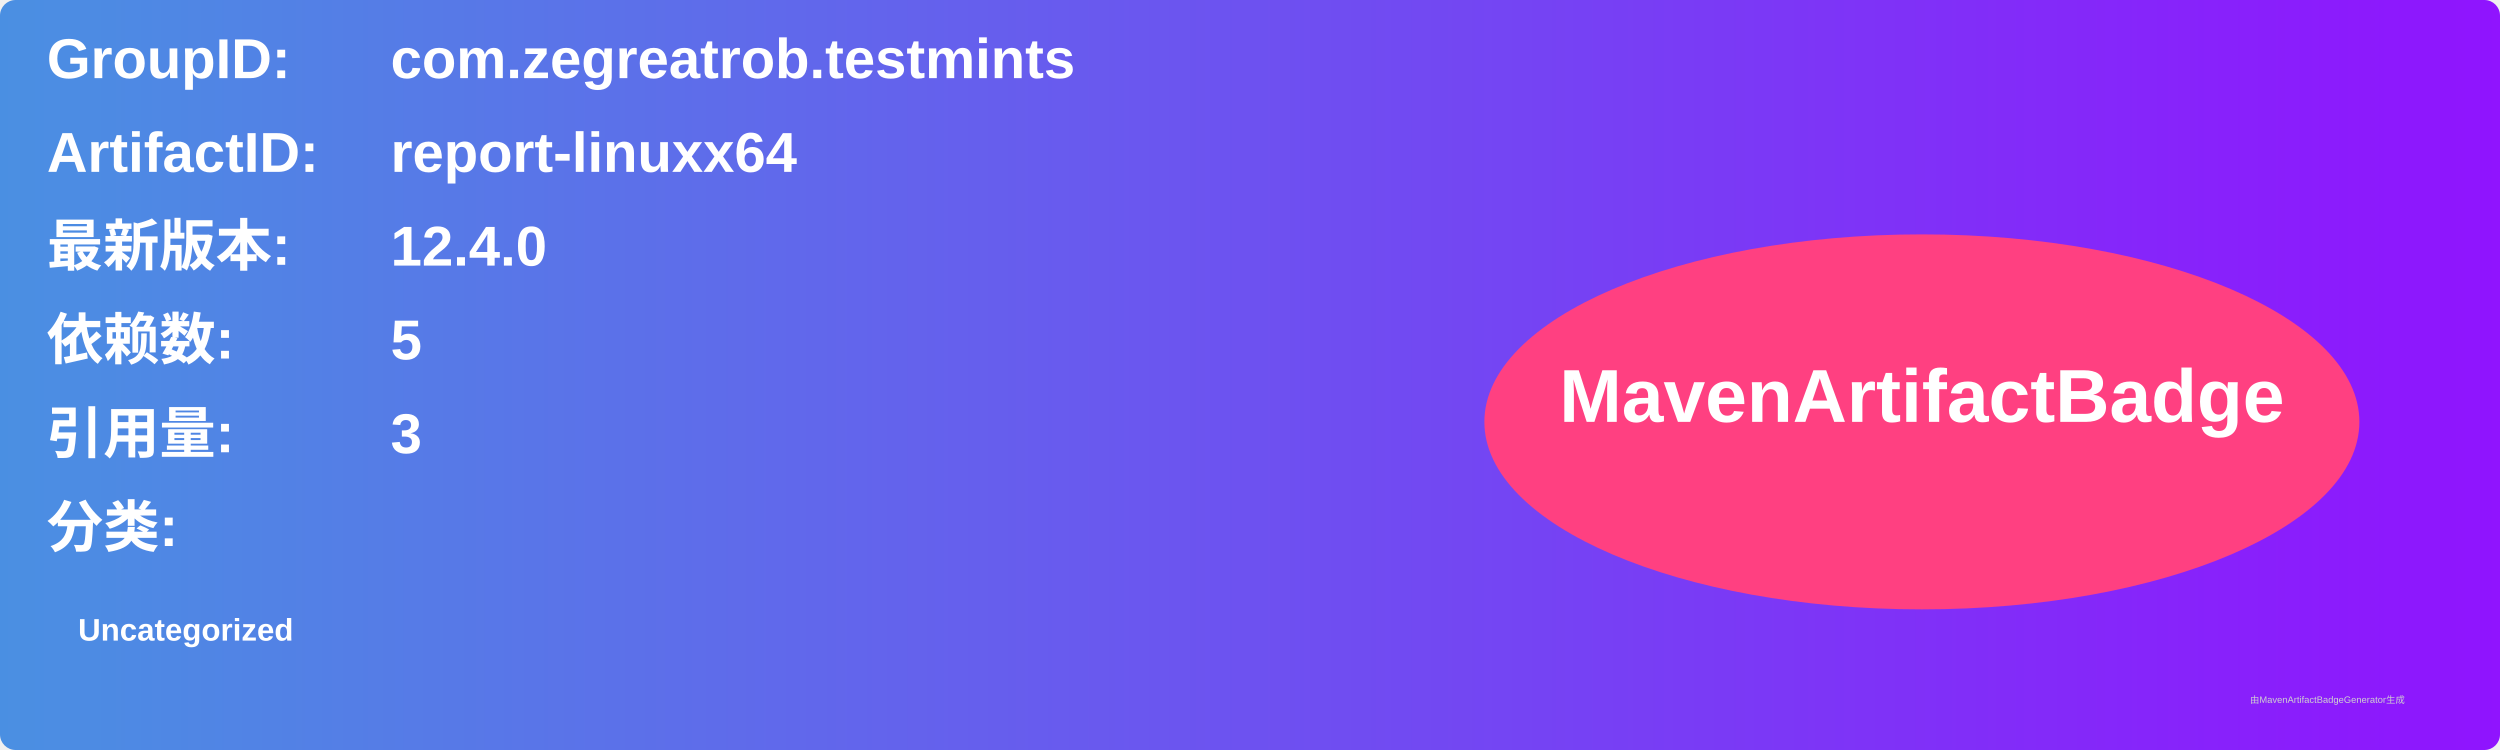
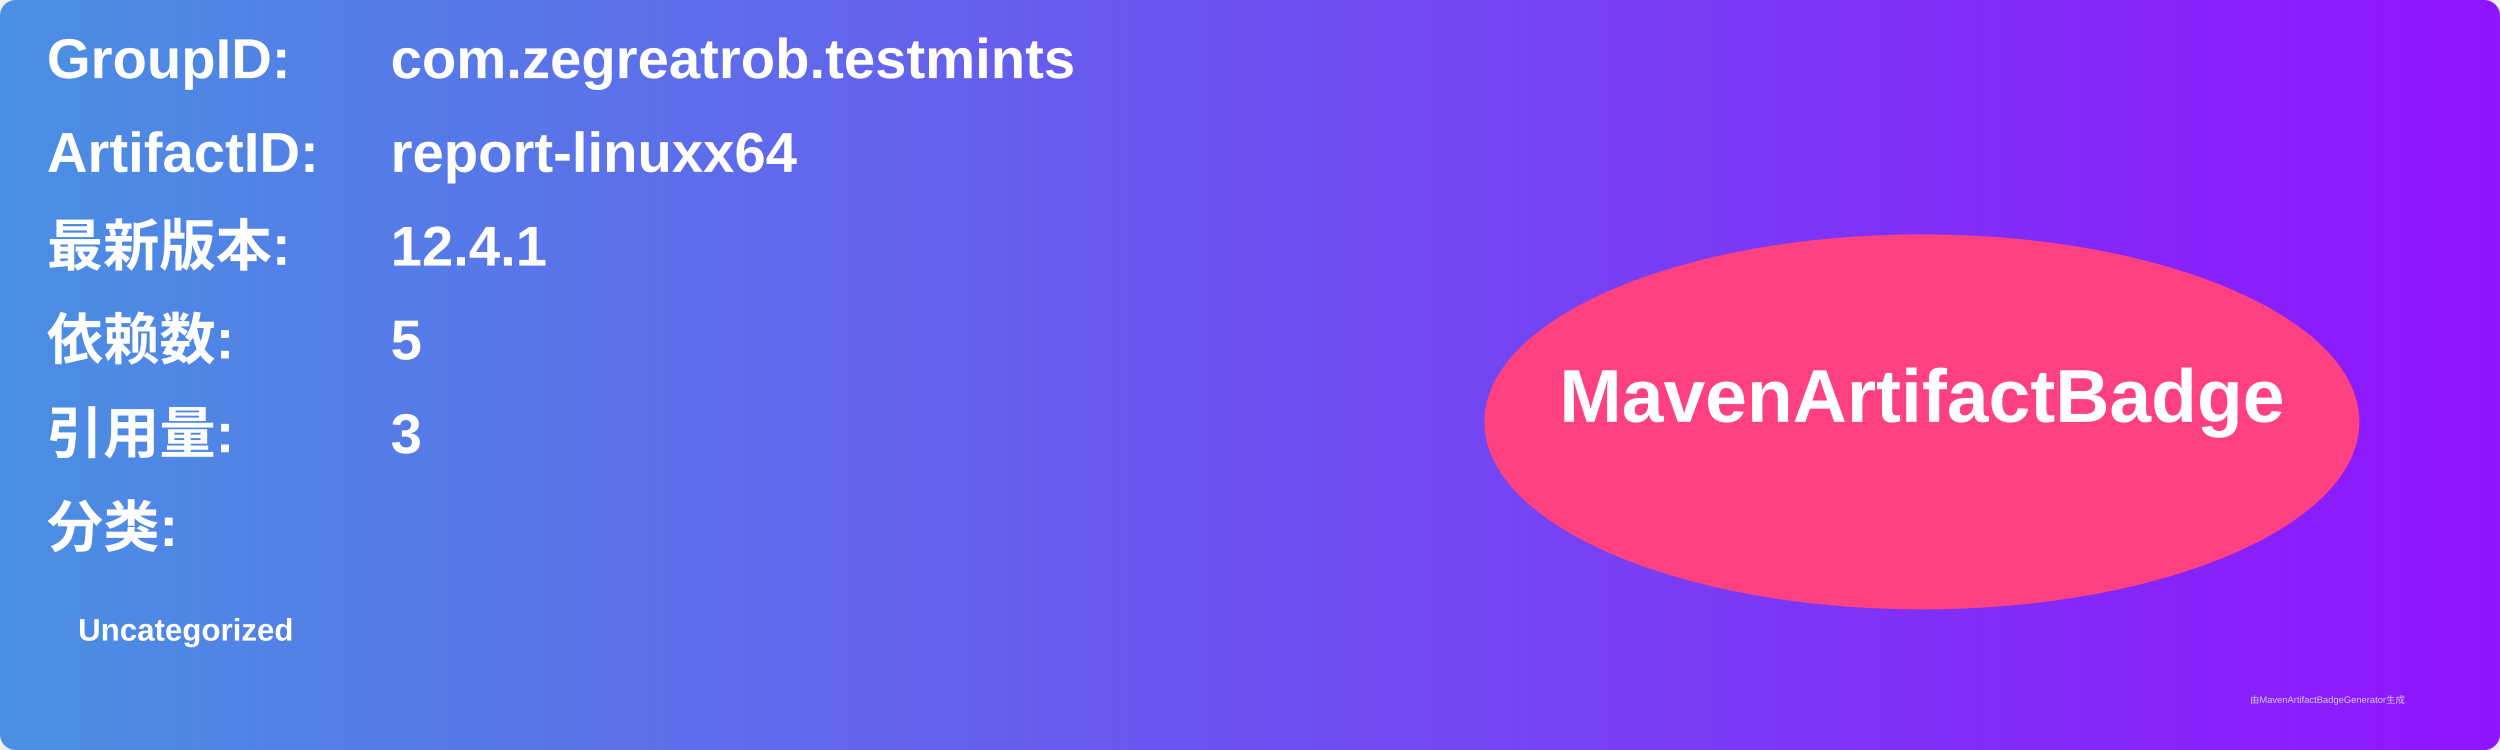
<svg xmlns="http://www.w3.org/2000/svg" width="800" height="240" viewBox="0 0 800 240">
  <linearGradient id="grad" x1="0%" y1="0%" x2="100%" y2="0%">
    <stop offset="0%" stop-color="#4a90e2" />
    <stop offset="100%" stop-color="#9013fe" />
  </linearGradient>
  <rect width="100%" height="100%" rx="5" ry="5" fill="url(#grad)" />
  <g transform="translate(15, 15)">
    <text x="0" y="10" font-family="Arial" font-size="18" fill="white" font-weight="bold" width="260">GroupID:</text>
    <text x="110" y="10" font-family="Arial" font-size="18" fill="white" font-weight="bold" width="460">com.zegreatrob.testmints</text>
    <text x="0" y="40" font-family="Arial" font-size="18" fill="white" font-weight="bold" width="260">ArtifactID:</text>
    <text x="110" y="40" font-family="Arial" font-size="18" fill="white" font-weight="bold" width="460">report-linuxx64</text>
    <text x="0" y="70" font-family="Arial" font-size="18" fill="white" font-weight="bold">最新版本:</text>
    <text x="110" y="70" font-family="Arial" font-size="18" fill="white" font-weight="bold">
-       <tspan font-weight="bold">12.4.0</tspan>
+       <tspan font-weight="bold">12.4.1</tspan>
    </text>
    <text x="0" y="100" font-family="Arial" font-size="18" fill="white" font-weight="bold">依赖数: </text>
    <text x="110" y="100" font-family="Arial" font-size="18" fill="white">
      <tspan font-weight="bold">5</tspan>
    </text>
    <text x="0" y="130" font-family="Arial" font-size="18" fill="white" font-weight="bold">引用量: </text>
    <text x="110" y="130" font-family="Arial" font-size="18" fill="white">
      <tspan font-weight="bold">3</tspan>
    </text>
    <text x="0" y="160" font-family="Arial" font-size="18" fill="white" font-weight="bold">分类:</text>
    <text x="10" y="190" font-family="Arial" font-size="10" fill="white">
      <tspan font-weight="bold">Uncategorized</tspan>
    </text>
    <ellipse cx="600" cy="120" rx="140" ry="60" fill="#ff4081" />
    <text x="600" y="120" text-anchor="middle" font-family="Arial" font-size="24" fill="white" font-weight="bold">MavenArtifactBadge</text>
  </g>
  <text x="720" y="225" font-family="Arial" font-size="3" fill="#d0d0d0">由MavenArtifactBadgeGenerator生成</text>
</svg>
